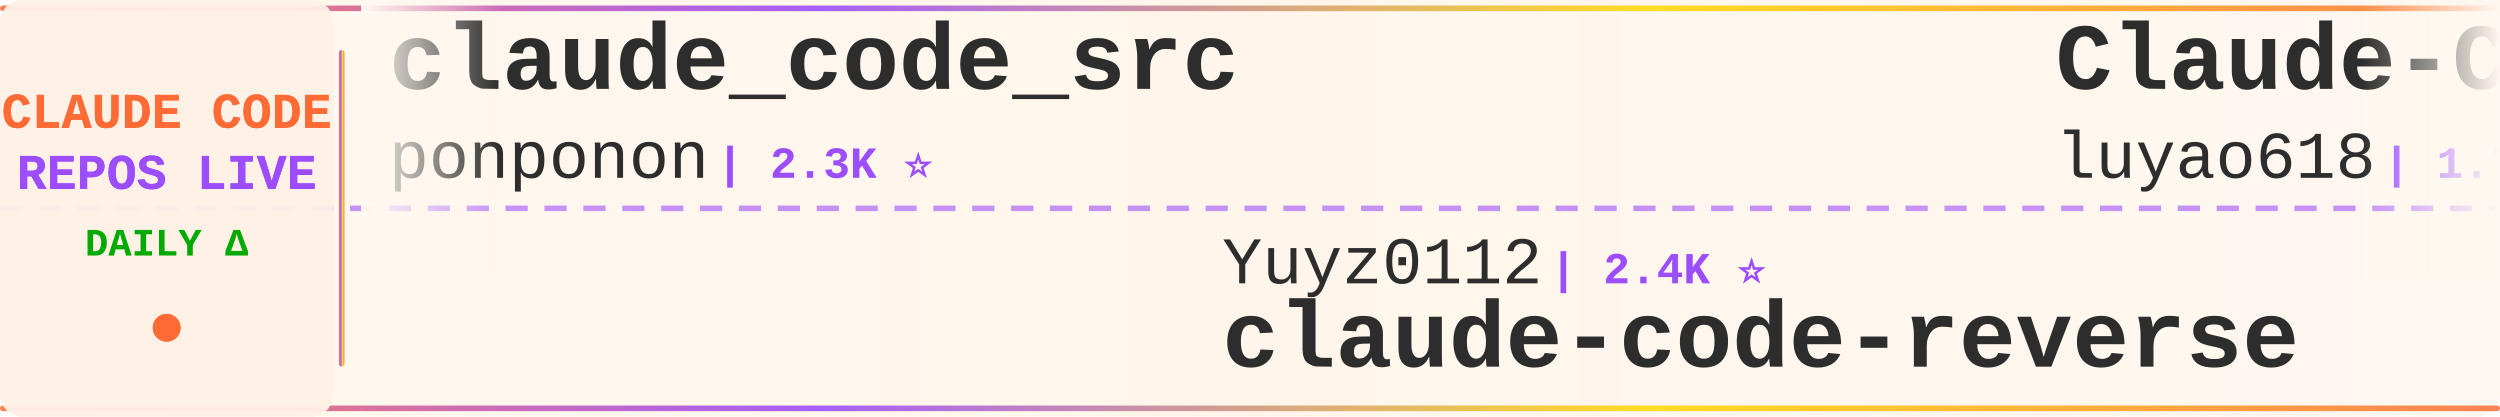
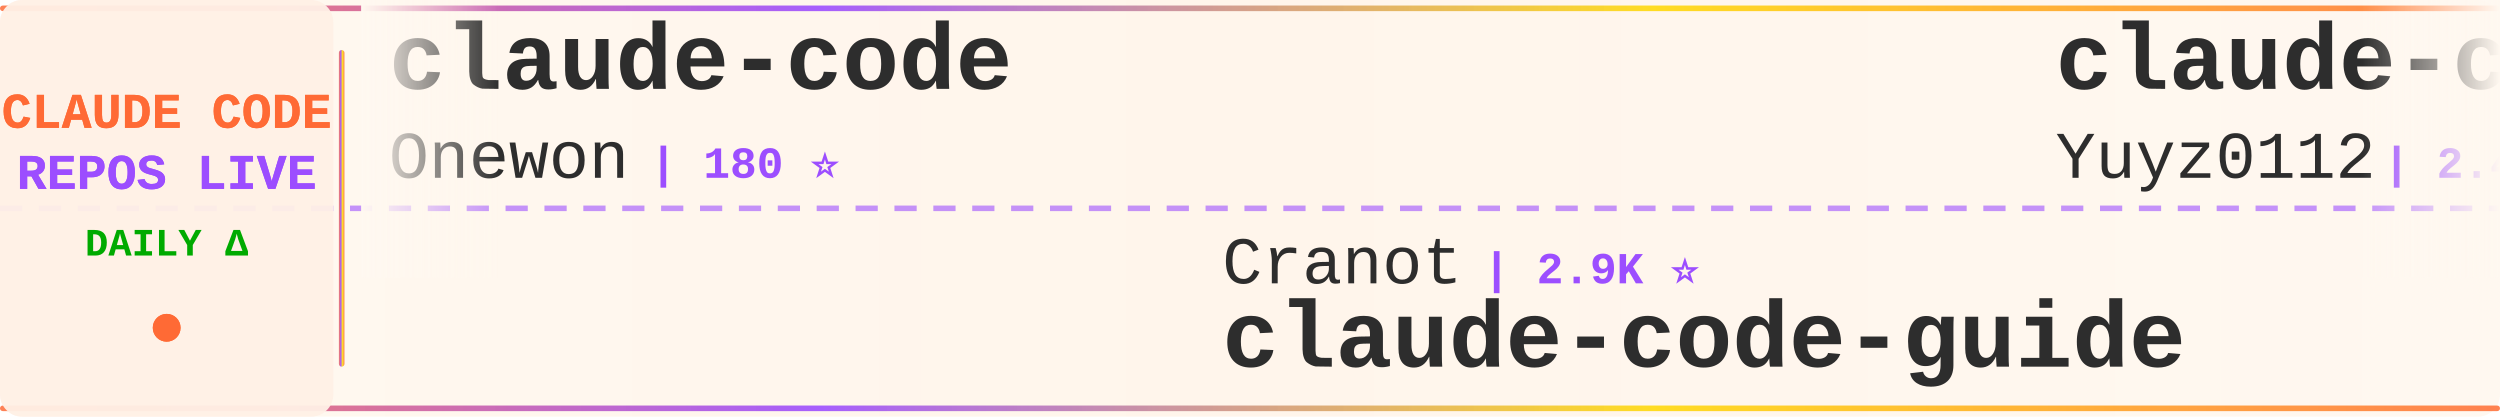
<svg xmlns="http://www.w3.org/2000/svg" width="900" height="150">
  <defs>
    <linearGradient id="tickerBg" x1="0%" y1="0%" x2="100%" y2="0%">
      <stop offset="0%" style="stop-color:#fff8f0;stop-opacity:0.98" />
      <stop offset="50%" style="stop-color:#fff5eb;stop-opacity:1" />
      <stop offset="100%" style="stop-color:#fff8f0;stop-opacity:0.98" />
    </linearGradient>
    <linearGradient id="borderGrad" x1="0%" y1="0%" x2="100%" y2="0%">
      <stop offset="0%" style="stop-color:#FF6B35;stop-opacity:0.85">
        <animate attributeName="stop-opacity" values="0.85;1;0.85" dur="2s" repeatCount="indefinite" />
      </stop>
      <stop offset="33%" style="stop-color:#9C4EFF;stop-opacity:0.9">
        <animate attributeName="stop-opacity" values="0.9;1;0.9" dur="2.2s" repeatCount="indefinite" />
      </stop>
      <stop offset="66%" style="stop-color:#FFD700;stop-opacity:0.85">
        <animate attributeName="stop-opacity" values="0.85;1;0.85" dur="1.8s" repeatCount="indefinite" />
      </stop>
      <stop offset="100%" style="stop-color:#FF6B35;stop-opacity:0.85">
        <animate attributeName="stop-opacity" values="0.85;1;0.85" dur="2s" repeatCount="indefinite" />
      </stop>
    </linearGradient>
    <filter id="textGlow">
      <feGaussianBlur stdDeviation="0.15" result="coloredBlur" />
      <feMerge>
        <feMergeNode in="coloredBlur" />
        <feMergeNode in="SourceGraphic" />
      </feMerge>
    </filter>
    <filter id="metricGlow">
      <feGaussianBlur stdDeviation="0.2" result="coloredBlur" />
      <feMerge>
        <feMergeNode in="coloredBlur" />
        <feMergeNode in="SourceGraphic" />
      </feMerge>
    </filter>
    <linearGradient id="leftFade" x1="0%" y1="0%" x2="100%" y2="0%">
      <stop offset="0%" style="stop-color:#fff8f0;stop-opacity:1" />
      <stop offset="100%" style="stop-color:#fff8f0;stop-opacity:0" />
    </linearGradient>
    <linearGradient id="rightFade" x1="0%" y1="0%" x2="100%" y2="0%">
      <stop offset="0%" style="stop-color:#fff8f0;stop-opacity:0" />
      <stop offset="100%" style="stop-color:#fff8f0;stop-opacity:1" />
    </linearGradient>
  </defs>
  <rect width="900" height="150" fill="url(#tickerBg)" rx="8" />
  <rect x="0" y="2" width="900" height="2" fill="url(#borderGrad)" rx="1" />
  <rect x="0" y="146" width="900" height="2" fill="url(#borderGrad)" rx="1" />
  <line x1="0" y1="75" x2="900" y2="75" stroke="#9C4EFF" stroke-width="2" stroke-dasharray="8 6" opacity="0.6" />
  <rect x="0" y="0" width="120" height="150" fill="#fff0e6" opacity="0.95" rx="8" />
  <text x="60" y="46" font-family="'Courier New', monospace" font-size="18" font-weight="bold" fill="#FF6B35" text-anchor="middle" filter="url(#textGlow)">
    CLAUDE CODE
  </text>
  <text x="60" y="68" font-family="'Courier New', monospace" font-size="18" font-weight="bold" fill="#9C4EFF" text-anchor="middle" filter="url(#textGlow)">
    REPOS LIVE
  </text>
  <text x="60" y="92" font-family="'Courier New', monospace" font-size="14" font-weight="bold" fill="#00aa00" text-anchor="middle">
    DAILY Δ
  </text>
  <circle cx="60" cy="118" r="5" fill="#FF6B35" filter="url(#metricGlow)">
    <animate attributeName="r" values="4;6;4" dur="1.5s" repeatCount="indefinite" />
    <animate attributeName="opacity" values="0.6;1;0.6" dur="1.5s" repeatCount="indefinite" />
  </circle>
  <rect x="122" y="18" width="2" height="114" fill="url(#borderGrad)" rx="1" />
  <clipPath id="tickerClip">
    <rect x="130" y="0" width="770" height="150" />
  </clipPath>
  <g clip-path="url(#tickerClip)">
    <g id="tickerItems">
      <animateTransform attributeName="transform" attributeType="XML" type="translate" from="0 0" to="-3000 0" dur="54s" repeatCount="indefinite" />
      <g transform="translate(0, 0)">
-         <text x="140" y="32" font-family="'Courier New', monospace" font-size="34" font-weight="bold" fill="#2d2d2d">claude_code_src</text>
-         <text x="140" y="64" font-family="'Courier New', monospace" font-size="24" font-weight="normal" fill="#2d2d2d" opacity="1.0">ponponon</text>
-         <text x="258" y="64" font-family="'Courier New', monospace" font-size="16" font-weight="bold" fill="#9C4EFF"> | 2.3K ⭐</text>
+         <text x="140" y="32" font-family="'Courier New', monospace" font-size="34" font-weight="bold" fill="#2d2d2d">claude-code</text>
+         <text x="140" y="64" font-family="'Courier New', monospace" font-size="24" font-weight="normal" fill="#2d2d2d" opacity="1.0">Onewon</text>
+         <text x="234" y="64" font-family="'Courier New', monospace" font-size="16" font-weight="bold" fill="#9C4EFF"> | 180 ⭐</text>
      </g>
      <g transform="translate(300, 0)">
-         <text x="140" y="102" font-family="'Courier New', monospace" font-size="24" font-weight="normal" fill="#2d2d2d" opacity="1.0">Yuyz0112</text>
-         <text x="258" y="102" font-family="'Courier New', monospace" font-size="16" font-weight="bold" fill="#9C4EFF"> | 2.4K ⭐</text>
-         <text x="140" y="132" font-family="'Courier New', monospace" font-size="34" font-weight="bold" fill="#2d2d2d">claude-code-reverse</text>
+         <text x="140" y="102" font-family="'Courier New', monospace" font-size="24" font-weight="normal" fill="#2d2d2d" opacity="1.0">Cranot</text>
+         <text x="234" y="102" font-family="'Courier New', monospace" font-size="16" font-weight="bold" fill="#9C4EFF"> | 2.9K ⭐</text>
+         <text x="140" y="132" font-family="'Courier New', monospace" font-size="34" font-weight="bold" fill="#2d2d2d">claude-code-guide</text>
      </g>
      <g transform="translate(600, 0)">
-         <text x="140" y="32" font-family="'Courier New', monospace" font-size="34" font-weight="bold" fill="#2d2d2d">Claude-Code-Source-Study</text>
-         <text x="140" y="64" font-family="'Courier New', monospace" font-size="24" font-weight="normal" fill="#2d2d2d" opacity="1.0">luyao618</text>
-         <text x="258" y="64" font-family="'Courier New', monospace" font-size="16" font-weight="bold" fill="#9C4EFF"> | 1.7K ⭐</text>
+         <text x="140" y="32" font-family="'Courier New', monospace" font-size="34" font-weight="bold" fill="#2d2d2d">claude-code-reverse</text>
+         <text x="140" y="64" font-family="'Courier New', monospace" font-size="24" font-weight="normal" fill="#2d2d2d" opacity="1.0">Yuyz0112</text>
+         <text x="258" y="64" font-family="'Courier New', monospace" font-size="16" font-weight="bold" fill="#9C4EFF"> | 2.4K ⭐</text>
      </g>
      <g transform="translate(900, 0)">
-         <text x="140" y="102" font-family="'Courier New', monospace" font-size="24" font-weight="normal" fill="#2d2d2d" opacity="1.0">anthropics</text>
-         <text x="282" y="102" font-family="'Courier New', monospace" font-size="16" font-weight="bold" fill="#9C4EFF"> | 141.5K ⭐ +26</text>
+         <text x="140" y="102" font-family="'Courier New', monospace" font-size="24" font-weight="normal" fill="#2d2d2d" opacity="1.0">isboyjc</text>
+         <text x="246" y="102" font-family="'Courier New', monospace" font-size="16" font-weight="bold" fill="#9C4EFF"> | 161 ⭐</text>
        <text x="140" y="132" font-family="'Courier New', monospace" font-size="34" font-weight="bold" fill="#2d2d2d">claude-code</text>
      </g>
      <g transform="translate(1200, 0)">
-         <text x="140" y="32" font-family="'Courier New', monospace" font-size="34" font-weight="bold" fill="#2d2d2d">claude-code-rev</text>
-         <text x="140" y="64" font-family="'Courier New', monospace" font-size="24" font-weight="normal" fill="#2d2d2d" opacity="1.0">oboard</text>
-         <text x="234" y="64" font-family="'Courier New', monospace" font-size="16" font-weight="bold" fill="#9C4EFF"> | 3.3K ⭐</text>
+         <text x="140" y="32" font-family="'Courier New', monospace" font-size="34" font-weight="bold" fill="#2d2d2d">ECC</text>
+         <text x="140" y="64" font-family="'Courier New', monospace" font-size="24" font-weight="normal" fill="#2d2d2d" opacity="1.0">affaan-m</text>
+         <text x="258" y="64" font-family="'Courier New', monospace" font-size="16" font-weight="bold" fill="#9C4EFF"> | 240.3K ⭐ +31</text>
      </g>
      <g transform="translate(1500, 0)">
-         <text x="140" y="102" font-family="'Courier New', monospace" font-size="24" font-weight="normal" fill="#2d2d2d" opacity="1.0">zebbern</text>
-         <text x="246" y="102" font-family="'Courier New', monospace" font-size="16" font-weight="bold" fill="#9C4EFF"> | 4.6K ⭐ +1</text>
+         <text x="140" y="102" font-family="'Courier New', monospace" font-size="24" font-weight="normal" fill="#2d2d2d" opacity="1.0">anthropics</text>
+         <text x="282" y="102" font-family="'Courier New', monospace" font-size="16" font-weight="bold" fill="#9C4EFF"> | 947 ⭐ +1</text>
+         <text x="140" y="132" font-family="'Courier New', monospace" font-size="34" font-weight="bold" fill="#2d2d2d">claude-code-base-action</text>
+       </g>
+       <g transform="translate(1800, 0)">
+         <text x="140" y="32" font-family="'Courier New', monospace" font-size="34" font-weight="bold" fill="#2d2d2d">claude-code</text>
+         <text x="140" y="64" font-family="'Courier New', monospace" font-size="24" font-weight="normal" fill="#2d2d2d" opacity="1.0">claude-code-best</text>
+         <text x="354" y="64" font-family="'Courier New', monospace" font-size="16" font-weight="bold" fill="#9C4EFF"> | 22.1K ⭐ +1</text>
+       </g>
+       <g transform="translate(2100, 0)">
+         <text x="140" y="102" font-family="'Courier New', monospace" font-size="24" font-weight="normal" fill="#2d2d2d" opacity="1.0">rohitg00</text>
+         <text x="258" y="102" font-family="'Courier New', monospace" font-size="16" font-weight="bold" fill="#9C4EFF"> | 2.5K ⭐ +3</text>
+         <text x="140" y="132" font-family="'Courier New', monospace" font-size="34" font-weight="bold" fill="#2d2d2d">awesome-claude-code-tool...</text>
+       </g>
+       <g transform="translate(2400, 0)">
+         <text x="140" y="32" font-family="'Courier New', monospace" font-size="34" font-weight="bold" fill="#2d2d2d">ClaudeCodeAgents</text>
+         <text x="140" y="64" font-family="'Courier New', monospace" font-size="24" font-weight="normal" fill="#2d2d2d" opacity="1.0">darcyegb</text>
+         <text x="258" y="64" font-family="'Courier New', monospace" font-size="16" font-weight="bold" fill="#9C4EFF"> | 760 ⭐</text>
+       </g>
+       <g transform="translate(2700, 0)">
+         <text x="140" y="102" font-family="'Courier New', monospace" font-size="24" font-weight="normal" fill="#2d2d2d" opacity="1.0">shareAI-lab</text>
+         <text x="294" y="102" font-family="'Courier New', monospace" font-size="16" font-weight="bold" fill="#9C4EFF"> | 74.3K ⭐ +16</text>
+         <text x="140" y="132" font-family="'Courier New', monospace" font-size="34" font-weight="bold" fill="#2d2d2d">learn-claude-code</text>
+       </g>
+       <g transform="translate(3000, 0)">
+         <text x="140" y="32" font-family="'Courier New', monospace" font-size="34" font-weight="bold" fill="#2d2d2d">claude-code</text>
+         <text x="140" y="64" font-family="'Courier New', monospace" font-size="24" font-weight="normal" fill="#2d2d2d" opacity="1.0">Onewon</text>
+         <text x="234" y="64" font-family="'Courier New', monospace" font-size="16" font-weight="bold" fill="#9C4EFF"> | 180 ⭐</text>
+       </g>
+       <g transform="translate(3300, 0)">
+         <text x="140" y="102" font-family="'Courier New', monospace" font-size="24" font-weight="normal" fill="#2d2d2d" opacity="1.0">Cranot</text>
+         <text x="234" y="102" font-family="'Courier New', monospace" font-size="16" font-weight="bold" fill="#9C4EFF"> | 2.9K ⭐</text>
        <text x="140" y="132" font-family="'Courier New', monospace" font-size="34" font-weight="bold" fill="#2d2d2d">claude-code-guide</text>
      </g>
-       <g transform="translate(1800, 0)">
-         <text x="140" y="32" font-family="'Courier New', monospace" font-size="34" font-weight="bold" fill="#2d2d2d">oh-my-claudecode</text>
-         <text x="140" y="64" font-family="'Courier New', monospace" font-size="24" font-weight="normal" fill="#2d2d2d" opacity="1.0">Yeachan-Heo</text>
-         <text x="294" y="64" font-family="'Courier New', monospace" font-size="16" font-weight="bold" fill="#9C4EFF"> | 38.6K ⭐ +3</text>
-       </g>
-       <g transform="translate(2100, 0)">
-         <text x="140" y="102" font-family="'Courier New', monospace" font-size="24" font-weight="normal" fill="#2d2d2d" opacity="1.0">Alishahryar1</text>
-         <text x="306" y="102" font-family="'Courier New', monospace" font-size="16" font-weight="bold" fill="#9C4EFF"> | 45.5K ⭐ +14</text>
-         <text x="140" y="132" font-family="'Courier New', monospace" font-size="34" font-weight="bold" fill="#2d2d2d">free-claude-code</text>
-       </g>
-       <g transform="translate(2400, 0)">
-         <text x="140" y="32" font-family="'Courier New', monospace" font-size="34" font-weight="bold" fill="#2d2d2d">claude-code-plugins-plus...</text>
-         <text x="140" y="64" font-family="'Courier New', monospace" font-size="24" font-weight="normal" fill="#2d2d2d" opacity="1.0">jeremylongshore</text>
-         <text x="342" y="64" font-family="'Courier New', monospace" font-size="16" font-weight="bold" fill="#9C4EFF"> | 2.6K ⭐ +1</text>
-       </g>
-       <g transform="translate(2700, 0)">
-         <text x="140" y="102" font-family="'Courier New', monospace" font-size="24" font-weight="normal" fill="#2d2d2d" opacity="1.0">asgeirtj</text>
-         <text x="258" y="102" font-family="'Courier New', monospace" font-size="16" font-weight="bold" fill="#9C4EFF"> | 63.0K ⭐ +15</text>
-         <text x="140" y="132" font-family="'Courier New', monospace" font-size="34" font-weight="bold" fill="#2d2d2d">system_prompts_leaks</text>
-       </g>
-       <g transform="translate(3000, 0)">
-         <text x="140" y="32" font-family="'Courier New', monospace" font-size="34" font-weight="bold" fill="#2d2d2d">claude_code_src</text>
-         <text x="140" y="64" font-family="'Courier New', monospace" font-size="24" font-weight="normal" fill="#2d2d2d" opacity="1.0">ponponon</text>
-         <text x="258" y="64" font-family="'Courier New', monospace" font-size="16" font-weight="bold" fill="#9C4EFF"> | 2.3K ⭐</text>
-       </g>
-       <g transform="translate(3300, 0)">
-         <text x="140" y="102" font-family="'Courier New', monospace" font-size="24" font-weight="normal" fill="#2d2d2d" opacity="1.0">Yuyz0112</text>
-         <text x="258" y="102" font-family="'Courier New', monospace" font-size="16" font-weight="bold" fill="#9C4EFF"> | 2.4K ⭐</text>
-         <text x="140" y="132" font-family="'Courier New', monospace" font-size="34" font-weight="bold" fill="#2d2d2d">claude-code-reverse</text>
-       </g>
      <g transform="translate(3600, 0)">
-         <text x="140" y="32" font-family="'Courier New', monospace" font-size="34" font-weight="bold" fill="#2d2d2d">Claude-Code-Source-Study</text>
-         <text x="140" y="64" font-family="'Courier New', monospace" font-size="24" font-weight="normal" fill="#2d2d2d" opacity="1.0">luyao618</text>
-         <text x="258" y="64" font-family="'Courier New', monospace" font-size="16" font-weight="bold" fill="#9C4EFF"> | 1.7K ⭐</text>
+         <text x="140" y="32" font-family="'Courier New', monospace" font-size="34" font-weight="bold" fill="#2d2d2d">claude-code-reverse</text>
+         <text x="140" y="64" font-family="'Courier New', monospace" font-size="24" font-weight="normal" fill="#2d2d2d" opacity="1.0">Yuyz0112</text>
+         <text x="258" y="64" font-family="'Courier New', monospace" font-size="16" font-weight="bold" fill="#9C4EFF"> | 2.4K ⭐</text>
      </g>
      <g transform="translate(3900, 0)">
-         <text x="140" y="102" font-family="'Courier New', monospace" font-size="24" font-weight="normal" fill="#2d2d2d" opacity="1.0">anthropics</text>
-         <text x="282" y="102" font-family="'Courier New', monospace" font-size="16" font-weight="bold" fill="#9C4EFF"> | 141.5K ⭐ +26</text>
+         <text x="140" y="102" font-family="'Courier New', monospace" font-size="24" font-weight="normal" fill="#2d2d2d" opacity="1.0">isboyjc</text>
+         <text x="246" y="102" font-family="'Courier New', monospace" font-size="16" font-weight="bold" fill="#9C4EFF"> | 161 ⭐</text>
        <text x="140" y="132" font-family="'Courier New', monospace" font-size="34" font-weight="bold" fill="#2d2d2d">claude-code</text>
      </g>
    </g>
  </g>
  <rect x="130" y="0" width="50" height="100" fill="url(#leftFade)" />
  <rect x="850" y="0" width="50" height="100" fill="url(#rightFade)" />
</svg>
